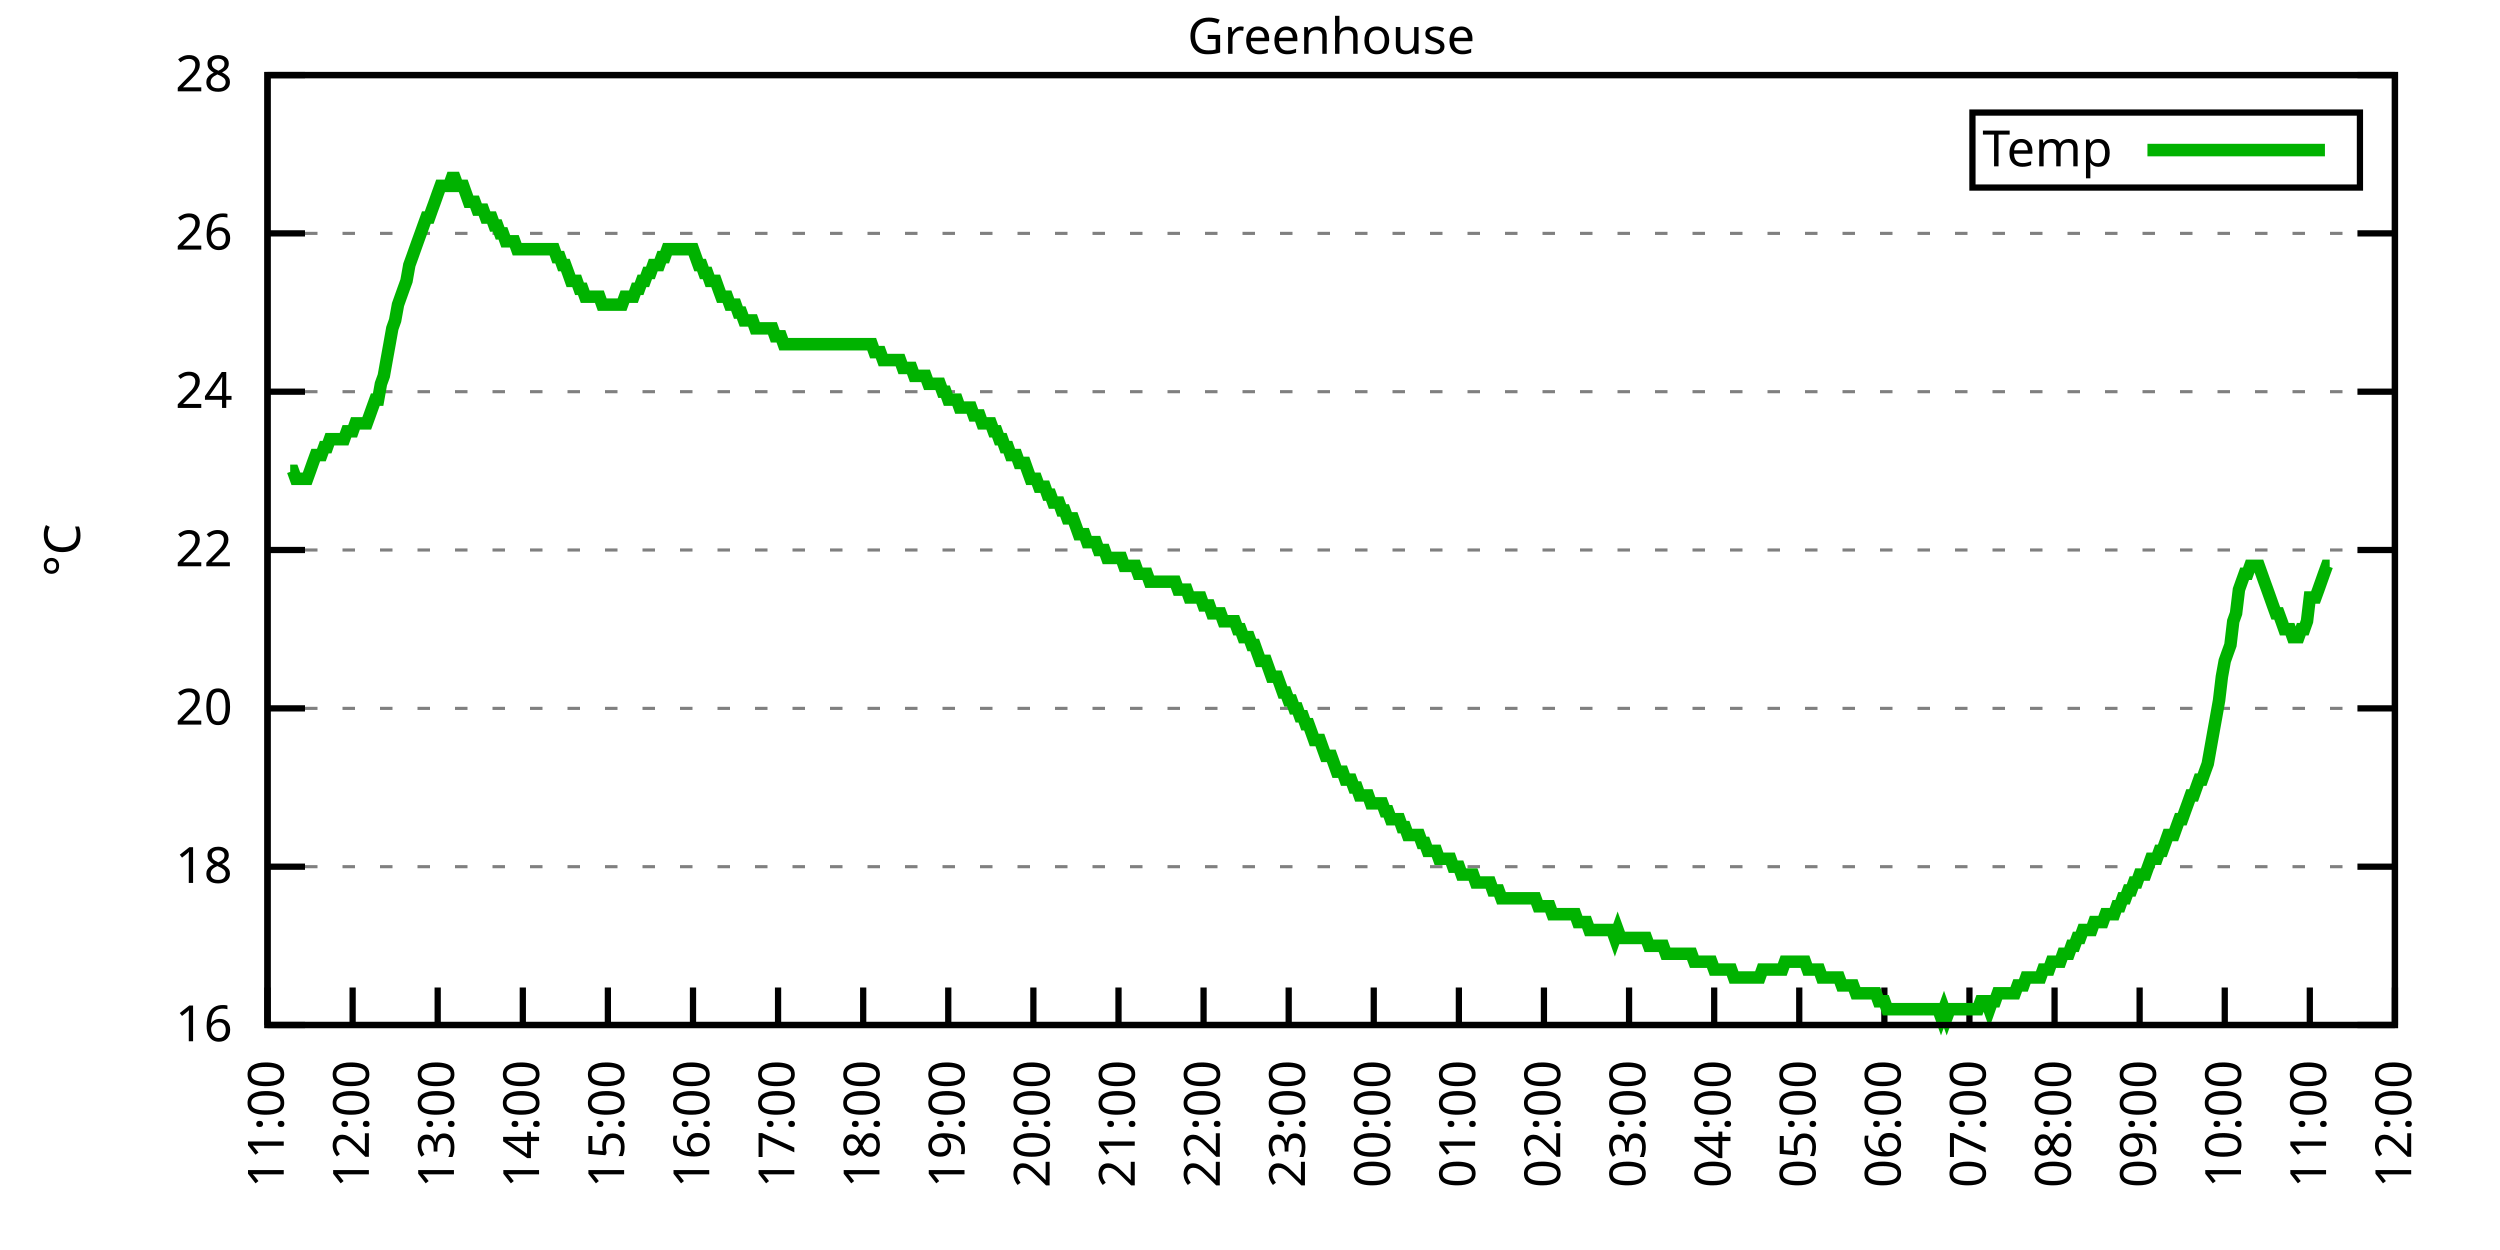
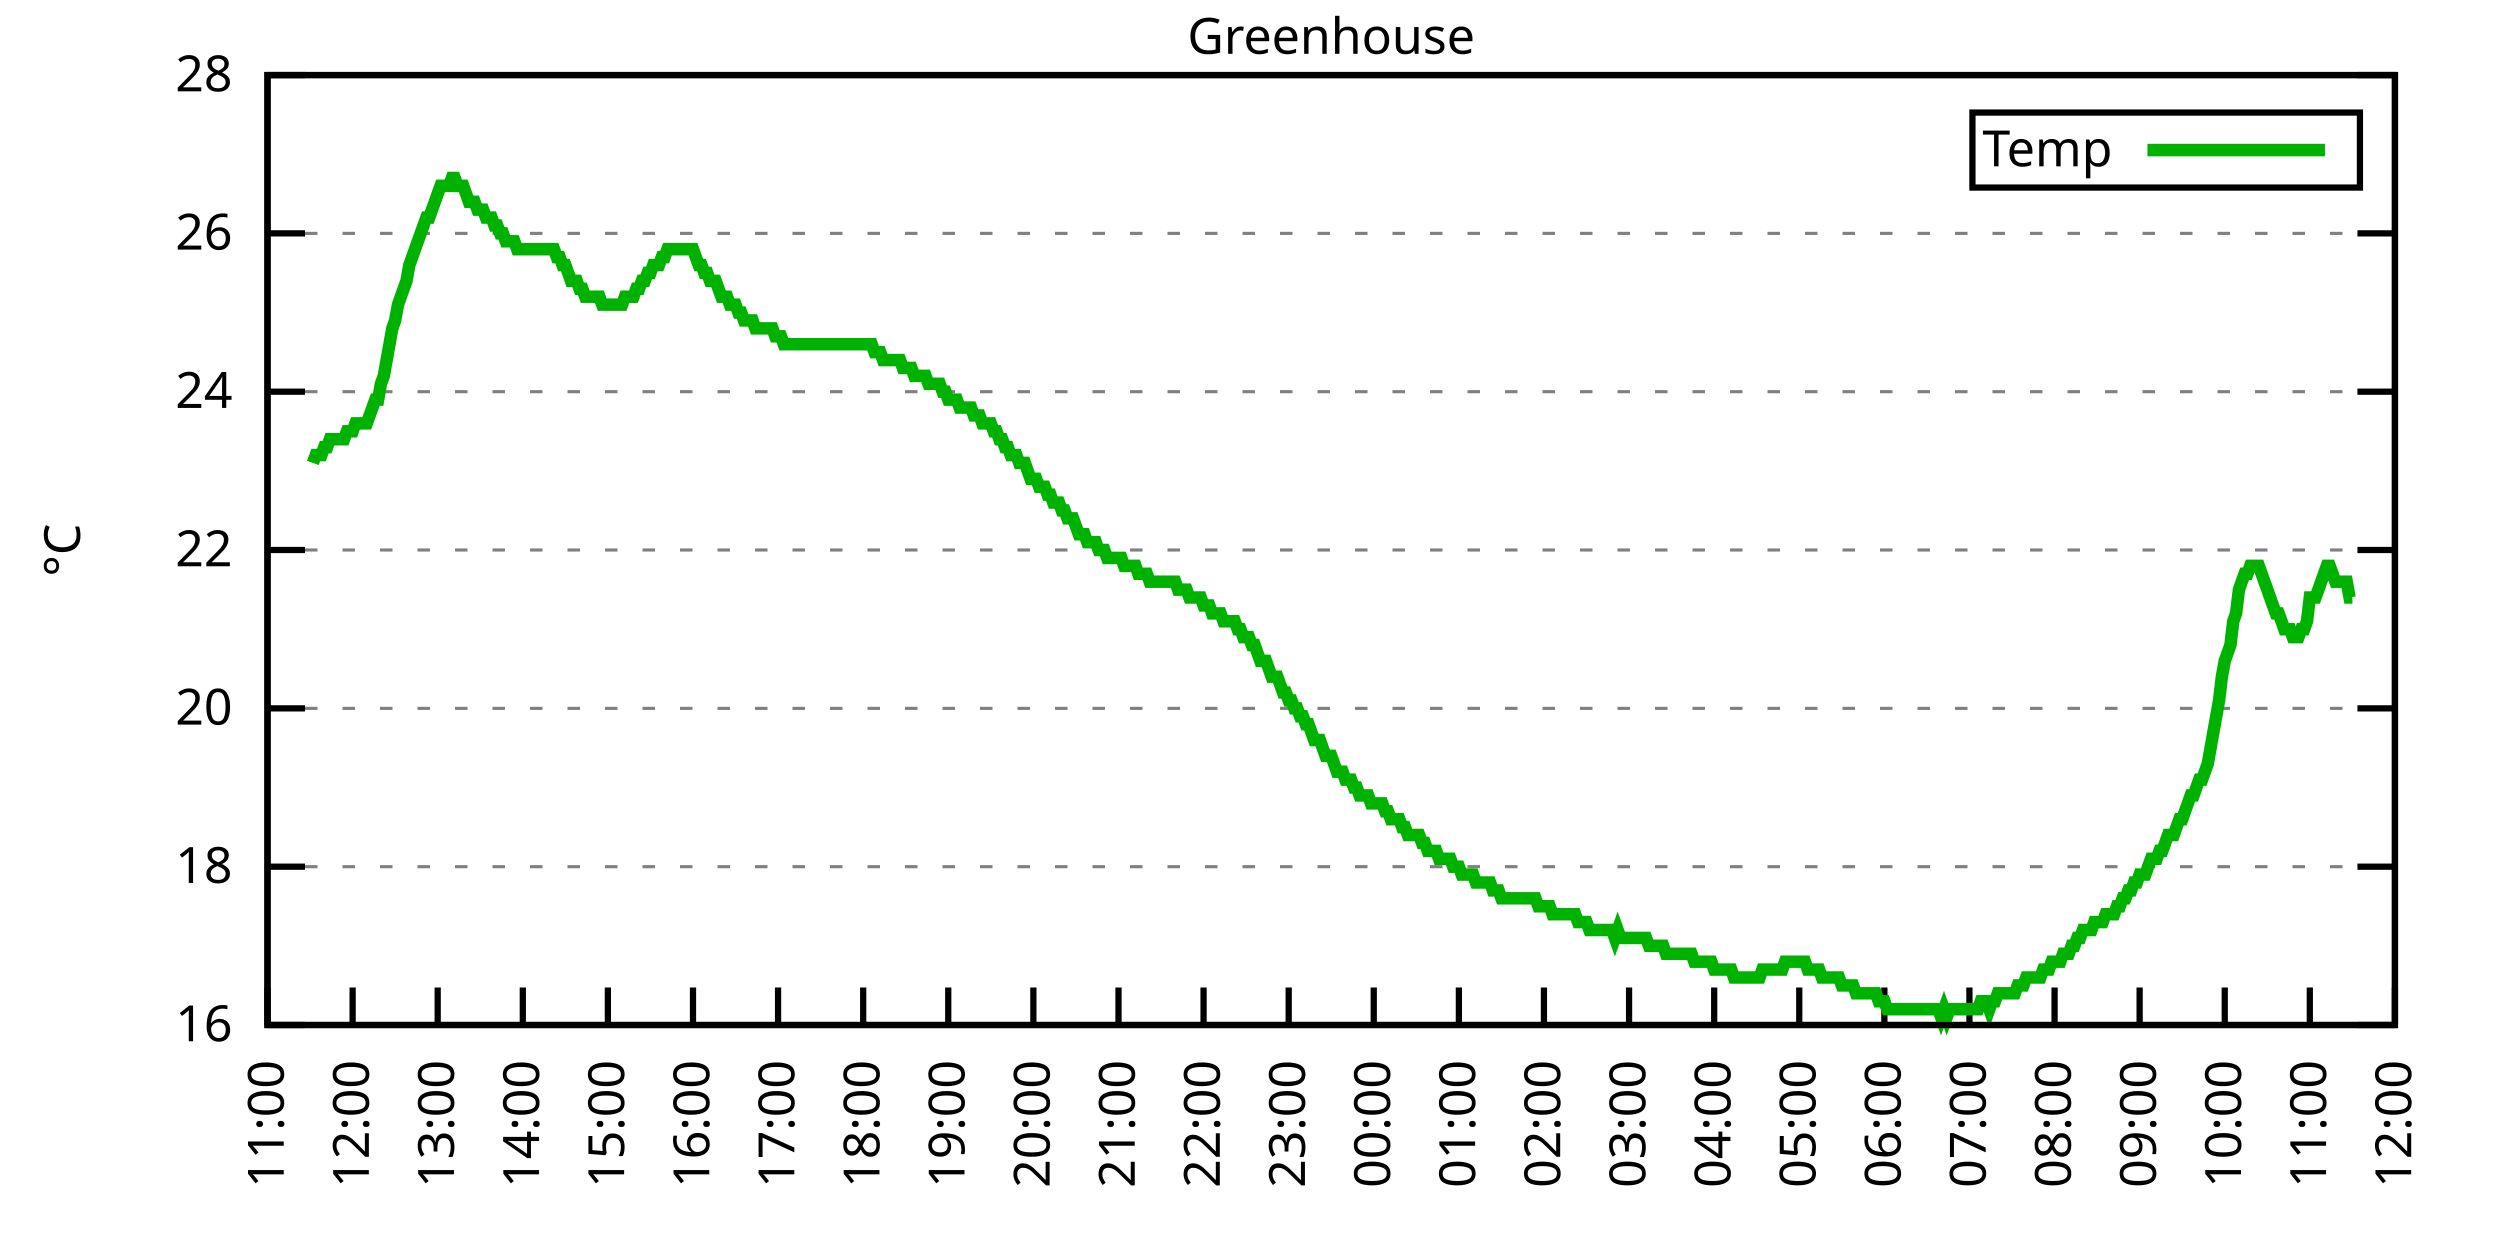
<svg xmlns="http://www.w3.org/2000/svg" xmlns:xlink="http://www.w3.org/1999/xlink" width="400" height="200" viewBox="0 0 400 200">
  <g id="gnuplot_canvas">
    <rect x="0" y="0" width="400" height="200" fill="none" />
    <defs>
      <circle id="gpDot" r="0.5" stroke-width="0.5" stroke="currentColor" />
      <path id="gpPt0" stroke-width="0.333" stroke="currentColor" d="M-1,0 h2 M0,-1 v2" />
      <path id="gpPt1" stroke-width="0.333" stroke="currentColor" d="M-1,-1 L1,1 M1,-1 L-1,1" />
      <path id="gpPt2" stroke-width="0.333" stroke="currentColor" d="M-1,0 L1,0 M0,-1 L0,1 M-1,-1 L1,1 M-1,1 L1,-1" />
      <rect id="gpPt3" stroke-width="0.333" stroke="currentColor" x="-1" y="-1" width="2" height="2" />
      <rect id="gpPt4" stroke-width="0.333" stroke="currentColor" fill="currentColor" x="-1" y="-1" width="2" height="2" />
      <circle id="gpPt5" stroke-width="0.333" stroke="currentColor" cx="0" cy="0" r="1" />
      <use xlink:href="#gpPt5" id="gpPt6" fill="currentColor" stroke="none" />
      <path id="gpPt7" stroke-width="0.333" stroke="currentColor" d="M0,-1.33 L-1.33,0.67 L1.33,0.67 z" />
      <use xlink:href="#gpPt7" id="gpPt8" fill="currentColor" stroke="none" />
      <use xlink:href="#gpPt7" id="gpPt9" stroke="currentColor" transform="rotate(180)" />
      <use xlink:href="#gpPt9" id="gpPt10" fill="currentColor" stroke="none" />
      <use xlink:href="#gpPt3" id="gpPt11" stroke="currentColor" transform="rotate(45)" />
      <use xlink:href="#gpPt11" id="gpPt12" fill="currentColor" stroke="none" />
      <path id="gpPt13" stroke-width="0.333" stroke="currentColor" d="M0,1.330 L1.265,0.411 L0.782,-1.067 L-0.782,-1.076 L-1.265,0.411 z" />
      <use xlink:href="#gpPt13" id="gpPt14" fill="currentColor" stroke="none" />
      <filter id="textbox" filterUnits="objectBoundingBox" x="0" y="0" height="1" width="1">
        <feFlood flood-color="white" flood-opacity="1" result="bgnd" />
        <feComposite in="SourceGraphic" in2="bgnd" operator="atop" />
      </filter>
      <filter id="greybox" filterUnits="objectBoundingBox" x="0" y="0" height="1" width="1">
        <feFlood flood-color="lightgrey" flood-opacity="1" result="grey" />
        <feComposite in="SourceGraphic" in2="grey" operator="atop" />
      </filter>
    </defs>
    <g fill="none" color="white" stroke="currentColor" stroke-width="1.00" stroke-linecap="butt" stroke-linejoin="miter">
</g>
    <g fill="none" color="black" stroke="currentColor" stroke-width="1.00" stroke-linecap="butt" stroke-linejoin="miter">
      <g stroke="none" shape-rendering="crispEdges">
        <polygon fill="rgb(255, 255, 255)" points="42.80,164.00 383.18,164.00 383.18,12.02 42.80,12.02 " />
      </g>
    </g>
    <g fill="none" color="black" stroke="currentColor" stroke-width="1.00" stroke-linecap="butt" stroke-linejoin="miter">
</g>
    <g fill="none" color="black" stroke="black" stroke-width="0.50" stroke-linecap="butt" stroke-linejoin="miter">
</g>
    <g fill="none" color="gray" stroke="currentColor" stroke-width="0.50" stroke-linecap="butt" stroke-linejoin="miter">
      <path stroke="gray" stroke-dasharray="2,4" class="gridline" d="M42.80,164.00 L383.19,164.00  " />
    </g>
    <g fill="none" color="gray" stroke="gray" stroke-width="1.00" stroke-linecap="butt" stroke-linejoin="miter">
</g>
    <g fill="none" color="black" stroke="currentColor" stroke-width="1.00" stroke-linecap="butt" stroke-linejoin="miter">
      <path stroke="black" d="M42.80,164.00 L48.80,164.00 M383.19,164.00 L377.19,164.00  " />
      <g transform="translate(37.20,166.60)" stroke="none" fill="black" font-family="Sans" font-size="8.00" text-anchor="end">
        <text>
          <tspan font-family="Sans"> 16</tspan>
        </text>
      </g>
    </g>
    <g fill="none" color="black" stroke="currentColor" stroke-width="1.00" stroke-linecap="butt" stroke-linejoin="miter">
</g>
    <g fill="none" color="black" stroke="black" stroke-width="0.50" stroke-linecap="butt" stroke-linejoin="miter">
</g>
    <g fill="none" color="gray" stroke="currentColor" stroke-width="0.50" stroke-linecap="butt" stroke-linejoin="miter">
      <path stroke="gray" stroke-dasharray="2,4" class="gridline" d="M42.80,138.67 L383.19,138.67  " />
    </g>
    <g fill="none" color="gray" stroke="gray" stroke-width="1.00" stroke-linecap="butt" stroke-linejoin="miter">
</g>
    <g fill="none" color="black" stroke="currentColor" stroke-width="1.00" stroke-linecap="butt" stroke-linejoin="miter">
      <path stroke="black" d="M42.80,138.67 L48.80,138.67 M383.19,138.67 L377.19,138.67  " />
      <g transform="translate(37.20,141.27)" stroke="none" fill="black" font-family="Sans" font-size="8.00" text-anchor="end">
        <text>
          <tspan font-family="Sans"> 18</tspan>
        </text>
      </g>
    </g>
    <g fill="none" color="black" stroke="currentColor" stroke-width="1.00" stroke-linecap="butt" stroke-linejoin="miter">
</g>
    <g fill="none" color="black" stroke="black" stroke-width="0.50" stroke-linecap="butt" stroke-linejoin="miter">
</g>
    <g fill="none" color="gray" stroke="currentColor" stroke-width="0.50" stroke-linecap="butt" stroke-linejoin="miter">
      <path stroke="gray" stroke-dasharray="2,4" class="gridline" d="M42.80,113.34 L383.19,113.34  " />
    </g>
    <g fill="none" color="gray" stroke="gray" stroke-width="1.00" stroke-linecap="butt" stroke-linejoin="miter">
</g>
    <g fill="none" color="black" stroke="currentColor" stroke-width="1.00" stroke-linecap="butt" stroke-linejoin="miter">
      <path stroke="black" d="M42.80,113.34 L48.80,113.34 M383.19,113.34 L377.19,113.34  " />
      <g transform="translate(37.20,115.94)" stroke="none" fill="black" font-family="Sans" font-size="8.00" text-anchor="end">
        <text>
          <tspan font-family="Sans"> 20</tspan>
        </text>
      </g>
    </g>
    <g fill="none" color="black" stroke="currentColor" stroke-width="1.00" stroke-linecap="butt" stroke-linejoin="miter">
</g>
    <g fill="none" color="black" stroke="black" stroke-width="0.50" stroke-linecap="butt" stroke-linejoin="miter">
</g>
    <g fill="none" color="gray" stroke="currentColor" stroke-width="0.50" stroke-linecap="butt" stroke-linejoin="miter">
      <path stroke="gray" stroke-dasharray="2,4" class="gridline" d="M42.80,88.00 L383.19,88.00  " />
    </g>
    <g fill="none" color="gray" stroke="gray" stroke-width="1.00" stroke-linecap="butt" stroke-linejoin="miter">
</g>
    <g fill="none" color="black" stroke="currentColor" stroke-width="1.00" stroke-linecap="butt" stroke-linejoin="miter">
      <path stroke="black" d="M42.80,88.00 L48.80,88.00 M383.19,88.00 L377.19,88.00  " />
      <g transform="translate(37.20,90.60)" stroke="none" fill="black" font-family="Sans" font-size="8.00" text-anchor="end">
        <text>
          <tspan font-family="Sans"> 22</tspan>
        </text>
      </g>
    </g>
    <g fill="none" color="black" stroke="currentColor" stroke-width="1.00" stroke-linecap="butt" stroke-linejoin="miter">
</g>
    <g fill="none" color="black" stroke="black" stroke-width="0.50" stroke-linecap="butt" stroke-linejoin="miter">
</g>
    <g fill="none" color="gray" stroke="currentColor" stroke-width="0.50" stroke-linecap="butt" stroke-linejoin="miter">
      <path stroke="gray" stroke-dasharray="2,4" class="gridline" d="M42.80,62.67 L383.19,62.67  " />
    </g>
    <g fill="none" color="gray" stroke="gray" stroke-width="1.00" stroke-linecap="butt" stroke-linejoin="miter">
</g>
    <g fill="none" color="black" stroke="currentColor" stroke-width="1.00" stroke-linecap="butt" stroke-linejoin="miter">
      <path stroke="black" d="M42.80,62.67 L48.80,62.67 M383.19,62.67 L377.19,62.67  " />
      <g transform="translate(37.20,65.27)" stroke="none" fill="black" font-family="Sans" font-size="8.00" text-anchor="end">
        <text>
          <tspan font-family="Sans"> 24</tspan>
        </text>
      </g>
    </g>
    <g fill="none" color="black" stroke="currentColor" stroke-width="1.00" stroke-linecap="butt" stroke-linejoin="miter">
</g>
    <g fill="none" color="black" stroke="black" stroke-width="0.50" stroke-linecap="butt" stroke-linejoin="miter">
</g>
    <g fill="none" color="gray" stroke="currentColor" stroke-width="0.50" stroke-linecap="butt" stroke-linejoin="miter">
      <path stroke="gray" stroke-dasharray="2,4" class="gridline" d="M42.80,37.34 L383.19,37.34  " />
    </g>
    <g fill="none" color="gray" stroke="gray" stroke-width="1.00" stroke-linecap="butt" stroke-linejoin="miter">
</g>
    <g fill="none" color="black" stroke="currentColor" stroke-width="1.00" stroke-linecap="butt" stroke-linejoin="miter">
      <path stroke="black" d="M42.80,37.34 L48.80,37.34 M383.19,37.34 L377.19,37.34  " />
      <g transform="translate(37.20,39.94)" stroke="none" fill="black" font-family="Sans" font-size="8.00" text-anchor="end">
        <text>
          <tspan font-family="Sans"> 26</tspan>
        </text>
      </g>
    </g>
    <g fill="none" color="black" stroke="currentColor" stroke-width="1.00" stroke-linecap="butt" stroke-linejoin="miter">
</g>
    <g fill="none" color="black" stroke="black" stroke-width="0.50" stroke-linecap="butt" stroke-linejoin="miter">
</g>
    <g fill="none" color="gray" stroke="currentColor" stroke-width="0.50" stroke-linecap="butt" stroke-linejoin="miter">
      <path stroke="gray" stroke-dasharray="2,4" class="gridline" d="M42.80,12.01 L383.19,12.01  " />
    </g>
    <g fill="none" color="gray" stroke="gray" stroke-width="1.00" stroke-linecap="butt" stroke-linejoin="miter">
</g>
    <g fill="none" color="black" stroke="currentColor" stroke-width="1.00" stroke-linecap="butt" stroke-linejoin="miter">
      <path stroke="black" d="M42.80,12.01 L48.80,12.01 M383.19,12.01 L377.19,12.01  " />
      <g transform="translate(37.20,14.61)" stroke="none" fill="black" font-family="Sans" font-size="8.00" text-anchor="end">
        <text>
          <tspan font-family="Sans"> 28</tspan>
        </text>
      </g>
    </g>
    <g fill="none" color="black" stroke="currentColor" stroke-width="1.00" stroke-linecap="butt" stroke-linejoin="miter">
      <path stroke="black" d="M42.80,164.00 L42.80,158.00  " />
      <g transform="translate(45.40,169.60) rotate(270.00)" stroke="none" fill="black" font-family="Sans" font-size="8.00" text-anchor="end">
        <text>
          <tspan font-family="Sans">11:00</tspan>
        </text>
      </g>
    </g>
    <g fill="none" color="black" stroke="currentColor" stroke-width="1.00" stroke-linecap="butt" stroke-linejoin="miter">
      <path stroke="black" d="M56.42,164.00 L56.42,158.00  " />
      <g transform="translate(59.02,169.60) rotate(270.00)" stroke="none" fill="black" font-family="Sans" font-size="8.00" text-anchor="end">
        <text>
          <tspan font-family="Sans">12:00</tspan>
        </text>
      </g>
    </g>
    <g fill="none" color="black" stroke="currentColor" stroke-width="1.00" stroke-linecap="butt" stroke-linejoin="miter">
      <path stroke="black" d="M70.03,164.00 L70.03,158.00  " />
      <g transform="translate(72.63,169.60) rotate(270.00)" stroke="none" fill="black" font-family="Sans" font-size="8.00" text-anchor="end">
        <text>
          <tspan font-family="Sans">13:00</tspan>
        </text>
      </g>
    </g>
    <g fill="none" color="black" stroke="currentColor" stroke-width="1.00" stroke-linecap="butt" stroke-linejoin="miter">
      <path stroke="black" d="M83.65,164.00 L83.65,158.00  " />
      <g transform="translate(86.25,169.60) rotate(270.00)" stroke="none" fill="black" font-family="Sans" font-size="8.00" text-anchor="end">
        <text>
          <tspan font-family="Sans">14:00</tspan>
        </text>
      </g>
    </g>
    <g fill="none" color="black" stroke="currentColor" stroke-width="1.00" stroke-linecap="butt" stroke-linejoin="miter">
      <path stroke="black" d="M97.26,164.00 L97.26,158.00  " />
      <g transform="translate(99.86,169.60) rotate(270.00)" stroke="none" fill="black" font-family="Sans" font-size="8.00" text-anchor="end">
        <text>
          <tspan font-family="Sans">15:00</tspan>
        </text>
      </g>
    </g>
    <g fill="none" color="black" stroke="currentColor" stroke-width="1.00" stroke-linecap="butt" stroke-linejoin="miter">
      <path stroke="black" d="M110.88,164.00 L110.88,158.00  " />
      <g transform="translate(113.48,169.60) rotate(270.00)" stroke="none" fill="black" font-family="Sans" font-size="8.00" text-anchor="end">
        <text>
          <tspan font-family="Sans">16:00</tspan>
        </text>
      </g>
    </g>
    <g fill="none" color="black" stroke="currentColor" stroke-width="1.00" stroke-linecap="butt" stroke-linejoin="miter">
      <path stroke="black" d="M124.49,164.00 L124.49,158.00  " />
      <g transform="translate(127.09,169.60) rotate(270.00)" stroke="none" fill="black" font-family="Sans" font-size="8.00" text-anchor="end">
        <text>
          <tspan font-family="Sans">17:00</tspan>
        </text>
      </g>
    </g>
    <g fill="none" color="black" stroke="currentColor" stroke-width="1.00" stroke-linecap="butt" stroke-linejoin="miter">
      <path stroke="black" d="M138.11,164.00 L138.11,158.00  " />
      <g transform="translate(140.71,169.60) rotate(270.00)" stroke="none" fill="black" font-family="Sans" font-size="8.00" text-anchor="end">
        <text>
          <tspan font-family="Sans">18:00</tspan>
        </text>
      </g>
    </g>
    <g fill="none" color="black" stroke="currentColor" stroke-width="1.00" stroke-linecap="butt" stroke-linejoin="miter">
      <path stroke="black" d="M151.72,164.00 L151.72,158.00  " />
      <g transform="translate(154.32,169.60) rotate(270.00)" stroke="none" fill="black" font-family="Sans" font-size="8.00" text-anchor="end">
        <text>
          <tspan font-family="Sans">19:00</tspan>
        </text>
      </g>
    </g>
    <g fill="none" color="black" stroke="currentColor" stroke-width="1.00" stroke-linecap="butt" stroke-linejoin="miter">
      <path stroke="black" d="M165.34,164.00 L165.34,158.00  " />
      <g transform="translate(167.94,169.60) rotate(270.00)" stroke="none" fill="black" font-family="Sans" font-size="8.00" text-anchor="end">
        <text>
          <tspan font-family="Sans">20:00</tspan>
        </text>
      </g>
    </g>
    <g fill="none" color="black" stroke="currentColor" stroke-width="1.00" stroke-linecap="butt" stroke-linejoin="miter">
      <path stroke="black" d="M178.96,164.00 L178.96,158.00  " />
      <g transform="translate(181.56,169.60) rotate(270.00)" stroke="none" fill="black" font-family="Sans" font-size="8.00" text-anchor="end">
        <text>
          <tspan font-family="Sans">21:00</tspan>
        </text>
      </g>
    </g>
    <g fill="none" color="black" stroke="currentColor" stroke-width="1.00" stroke-linecap="butt" stroke-linejoin="miter">
      <path stroke="black" d="M192.57,164.00 L192.57,158.00  " />
      <g transform="translate(195.17,169.60) rotate(270.00)" stroke="none" fill="black" font-family="Sans" font-size="8.00" text-anchor="end">
        <text>
          <tspan font-family="Sans">22:00</tspan>
        </text>
      </g>
    </g>
    <g fill="none" color="black" stroke="currentColor" stroke-width="1.00" stroke-linecap="butt" stroke-linejoin="miter">
      <path stroke="black" d="M206.19,164.00 L206.19,158.00  " />
      <g transform="translate(208.79,169.60) rotate(270.00)" stroke="none" fill="black" font-family="Sans" font-size="8.00" text-anchor="end">
        <text>
          <tspan font-family="Sans">23:00</tspan>
        </text>
      </g>
    </g>
    <g fill="none" color="black" stroke="currentColor" stroke-width="1.00" stroke-linecap="butt" stroke-linejoin="miter">
      <path stroke="black" d="M219.80,164.00 L219.80,158.00  " />
      <g transform="translate(222.40,169.60) rotate(270.00)" stroke="none" fill="black" font-family="Sans" font-size="8.00" text-anchor="end">
        <text>
          <tspan font-family="Sans">00:00</tspan>
        </text>
      </g>
    </g>
    <g fill="none" color="black" stroke="currentColor" stroke-width="1.00" stroke-linecap="butt" stroke-linejoin="miter">
      <path stroke="black" d="M233.42,164.00 L233.42,158.00  " />
      <g transform="translate(236.02,169.60) rotate(270.00)" stroke="none" fill="black" font-family="Sans" font-size="8.00" text-anchor="end">
        <text>
          <tspan font-family="Sans">01:00</tspan>
        </text>
      </g>
    </g>
    <g fill="none" color="black" stroke="currentColor" stroke-width="1.00" stroke-linecap="butt" stroke-linejoin="miter">
      <path stroke="black" d="M247.03,164.00 L247.03,158.00  " />
      <g transform="translate(249.63,169.60) rotate(270.00)" stroke="none" fill="black" font-family="Sans" font-size="8.00" text-anchor="end">
        <text>
          <tspan font-family="Sans">02:00</tspan>
        </text>
      </g>
    </g>
    <g fill="none" color="black" stroke="currentColor" stroke-width="1.00" stroke-linecap="butt" stroke-linejoin="miter">
      <path stroke="black" d="M260.65,164.00 L260.65,158.00  " />
      <g transform="translate(263.25,169.60) rotate(270.00)" stroke="none" fill="black" font-family="Sans" font-size="8.00" text-anchor="end">
        <text>
          <tspan font-family="Sans">03:00</tspan>
        </text>
      </g>
    </g>
    <g fill="none" color="black" stroke="currentColor" stroke-width="1.00" stroke-linecap="butt" stroke-linejoin="miter">
      <path stroke="black" d="M274.27,164.00 L274.27,158.00  " />
      <g transform="translate(276.87,169.60) rotate(270.00)" stroke="none" fill="black" font-family="Sans" font-size="8.00" text-anchor="end">
        <text>
          <tspan font-family="Sans">04:00</tspan>
        </text>
      </g>
    </g>
    <g fill="none" color="black" stroke="currentColor" stroke-width="1.00" stroke-linecap="butt" stroke-linejoin="miter">
      <path stroke="black" d="M287.88,164.00 L287.88,158.00  " />
      <g transform="translate(290.48,169.60) rotate(270.00)" stroke="none" fill="black" font-family="Sans" font-size="8.00" text-anchor="end">
        <text>
          <tspan font-family="Sans">05:00</tspan>
        </text>
      </g>
    </g>
    <g fill="none" color="black" stroke="currentColor" stroke-width="1.00" stroke-linecap="butt" stroke-linejoin="miter">
      <path stroke="black" d="M301.50,164.00 L301.50,158.00  " />
      <g transform="translate(304.10,169.60) rotate(270.00)" stroke="none" fill="black" font-family="Sans" font-size="8.00" text-anchor="end">
        <text>
          <tspan font-family="Sans">06:00</tspan>
        </text>
      </g>
    </g>
    <g fill="none" color="black" stroke="currentColor" stroke-width="1.00" stroke-linecap="butt" stroke-linejoin="miter">
      <path stroke="black" d="M315.11,164.00 L315.11,158.00  " />
      <g transform="translate(317.71,169.60) rotate(270.00)" stroke="none" fill="black" font-family="Sans" font-size="8.00" text-anchor="end">
        <text>
          <tspan font-family="Sans">07:00</tspan>
        </text>
      </g>
    </g>
    <g fill="none" color="black" stroke="currentColor" stroke-width="1.00" stroke-linecap="butt" stroke-linejoin="miter">
      <path stroke="black" d="M328.73,164.00 L328.73,158.00  " />
      <g transform="translate(331.33,169.60) rotate(270.00)" stroke="none" fill="black" font-family="Sans" font-size="8.00" text-anchor="end">
        <text>
          <tspan font-family="Sans">08:00</tspan>
        </text>
      </g>
    </g>
    <g fill="none" color="black" stroke="currentColor" stroke-width="1.00" stroke-linecap="butt" stroke-linejoin="miter">
      <path stroke="black" d="M342.34,164.00 L342.34,158.00  " />
      <g transform="translate(344.94,169.60) rotate(270.00)" stroke="none" fill="black" font-family="Sans" font-size="8.00" text-anchor="end">
        <text>
          <tspan font-family="Sans">09:00</tspan>
        </text>
      </g>
    </g>
    <g fill="none" color="black" stroke="currentColor" stroke-width="1.00" stroke-linecap="butt" stroke-linejoin="miter">
      <path stroke="black" d="M355.96,164.00 L355.96,158.00  " />
      <g transform="translate(358.56,169.60) rotate(270.00)" stroke="none" fill="black" font-family="Sans" font-size="8.00" text-anchor="end">
        <text>
          <tspan font-family="Sans">10:00</tspan>
        </text>
      </g>
    </g>
    <g fill="none" color="black" stroke="currentColor" stroke-width="1.00" stroke-linecap="butt" stroke-linejoin="miter">
      <path stroke="black" d="M369.57,164.00 L369.57,158.00  " />
      <g transform="translate(372.17,169.60) rotate(270.00)" stroke="none" fill="black" font-family="Sans" font-size="8.00" text-anchor="end">
        <text>
          <tspan font-family="Sans">11:00</tspan>
        </text>
      </g>
    </g>
    <g fill="none" color="black" stroke="currentColor" stroke-width="1.00" stroke-linecap="butt" stroke-linejoin="miter">
      <path stroke="black" d="M383.19,164.00 L383.19,158.00  " />
      <g transform="translate(385.79,169.60) rotate(270.00)" stroke="none" fill="black" font-family="Sans" font-size="8.00" text-anchor="end">
        <text>
          <tspan font-family="Sans">12:00</tspan>
        </text>
      </g>
    </g>
    <g fill="none" color="black" stroke="currentColor" stroke-width="1.00" stroke-linecap="butt" stroke-linejoin="miter">
</g>
    <g fill="none" color="black" stroke="currentColor" stroke-width="1.00" stroke-linecap="butt" stroke-linejoin="miter">
      <path stroke="black" d="M42.80,12.01 L42.80,164.00 L383.19,164.00 L383.19,12.01 L42.80,12.01 Z  " />
    </g>
    <g fill="none" color="black" stroke="currentColor" stroke-width="1.00" stroke-linecap="butt" stroke-linejoin="miter">
</g>
    <g fill="none" color="black" stroke="currentColor" stroke-width="1.00" stroke-linecap="butt" stroke-linejoin="miter">
      <path stroke="black" d="M315.59,30.01 L315.59,18.01 L377.59,18.01 L377.59,30.01 L315.59,30.01 Z  " />
    </g>
    <g id="Greenhouse_plot_1">
      <g fill="none" color="white" stroke="black" stroke-width="2.00" stroke-linecap="butt" stroke-linejoin="miter">
</g>
      <g fill="none" color="black" stroke="currentColor" stroke-width="2.00" stroke-linecap="butt" stroke-linejoin="miter">
        <g transform="translate(337.99,26.61)" stroke="none" fill="black" font-family="Sans" font-size="8.00" text-anchor="end">
          <text>
            <tspan font-family="Sans">Temp</tspan>
          </text>
        </g>
      </g>
      <g fill="none" color="black" stroke="currentColor" stroke-width="2.00" stroke-linecap="butt" stroke-linejoin="miter">
-         <path stroke="rgb(  0, 178,   0)" d="M343.59,24.01 L371.99,24.01 M46.43,75.34 L46.88,75.34 L47.34,76.61 L47.79,76.61 L48.25,76.61 L48.70,76.61   L49.15,76.61 L49.61,75.34 L50.06,74.07 L50.52,72.81 L50.97,72.81 L51.42,72.81 L51.88,71.54 L52.33,71.54   L52.78,70.27 L53.24,70.27 L53.69,70.27 L54.15,70.27 L54.60,70.27 L55.05,70.27 L55.51,69.01 L55.96,69.01   L56.42,69.01 L56.87,67.74 L57.32,67.74 L57.78,67.74 L58.23,67.74 L58.68,67.74 L59.14,66.47 L59.59,65.21   L60.05,63.94 L60.50,63.94 L60.95,61.41 L61.41,60.14 L61.86,57.61 L62.32,55.07 L62.77,52.54 L63.22,51.27   L63.68,48.74 L64.13,47.47 L64.58,46.21 L65.04,44.94 L65.49,42.41 L65.95,41.14 L66.40,39.87 L66.85,38.61   L67.31,37.34 L67.76,36.08 L68.22,34.81 L68.67,34.81 L69.12,33.54 L69.58,32.28 L70.03,31.01 L70.49,29.74   L70.94,29.74 L71.39,29.74 L71.85,29.74 L72.30,28.48 L72.75,28.48 L73.21,29.74 L73.66,29.74 L74.12,29.74   L74.57,31.01 L75.02,32.28 L75.48,32.28 L75.93,32.28 L76.39,33.54 L76.84,33.54 L77.29,33.54 L77.75,34.81   L78.20,34.81 L78.65,34.81 L79.11,36.08 L79.56,36.08 L80.02,37.34 L80.47,37.34 L80.92,38.61 L81.38,38.61   L81.83,38.61 L82.29,38.61 L82.74,39.87 L83.19,39.87 L83.65,39.87 L84.10,39.87 L84.55,39.87 L85.01,39.87   L85.46,39.87 L85.92,39.87 L86.37,39.87 L86.82,39.87 L87.28,39.87 L87.73,39.87 L88.19,39.87 L88.64,39.87   L89.09,41.14 L89.55,41.14 L90.00,42.41 L90.45,42.41 L90.91,43.67 L91.36,44.94 L91.82,44.94 L92.27,44.94   L92.72,46.21 L93.18,46.21 L93.63,47.47 L94.09,47.47 L94.54,47.47 L94.99,47.47 L95.45,47.47 L95.90,47.47   L96.35,48.74 L96.81,48.74 L97.26,48.74 L97.72,48.74 L98.17,48.74 L98.62,48.74 L99.08,48.74 L99.53,48.74   L99.99,47.47 L100.44,47.47 L100.89,47.47 L101.35,47.47 L101.80,46.21 L102.25,46.21 L102.71,44.94 L103.16,44.94   L103.62,43.67 L104.07,43.67 L104.52,42.41 L104.98,42.41 L105.43,42.41 L105.89,41.14 L106.34,41.14 L106.79,39.87   L107.25,39.87 L107.70,39.87 L108.15,39.87 L108.61,39.87 L109.06,39.87 L109.52,39.87 L109.97,39.87 L110.42,39.87   L110.88,39.87 L111.33,41.14 L111.79,42.41 L112.24,42.41 L112.69,43.67 L113.15,43.67 L113.60,44.94 L114.05,44.94   L114.51,44.94 L114.96,46.21 L115.42,47.47 L115.87,47.47 L116.32,47.47 L116.78,48.74 L117.23,48.74 L117.69,48.74   L118.14,50.01 L118.59,50.01 L119.05,51.27 L119.50,51.27 L119.96,51.27 L120.41,51.27 L120.86,52.54 L121.32,52.54   L121.77,52.54 L122.22,52.54 L122.68,52.54 L123.13,52.54 L123.59,52.54 L124.04,53.81 L124.49,53.81 L124.95,53.81   L125.40,55.07 L125.86,55.07 L126.31,55.07 L126.76,55.07 L127.22,55.07 L127.67,55.07 L128.12,55.07 L128.58,55.07   L129.03,55.07 L129.49,55.07 L129.94,55.07 L130.39,55.07 L130.85,55.07 L131.30,55.07 L131.76,55.07 L132.21,55.07   L132.66,55.07 L133.12,55.07 L133.57,55.07 L134.02,55.07 L134.48,55.07 L134.93,55.07 L135.39,55.07 L135.84,55.07   L136.29,55.07 L136.75,55.07 L137.20,55.07 L137.66,55.07 L138.11,55.07 L138.56,55.07 L139.02,55.07 L139.47,55.07   L139.92,56.34 L140.38,56.34 L140.83,56.34 L141.29,57.61 L141.74,57.61 L142.19,57.61 L142.65,57.61 L143.10,57.61   L143.56,57.61 L144.01,57.61 L144.46,58.87 L144.92,58.87 L145.37,58.87 L145.82,58.87 L146.28,60.14 L146.73,60.14   L147.19,60.14 L147.64,60.14 L148.09,60.14 L148.55,61.41 L149.00,61.41 L149.46,61.41 L149.91,61.41 L150.36,61.41   L150.82,62.67 L151.27,62.67 L151.72,63.94 L152.18,63.94 L152.63,63.94 L153.09,63.94 L153.54,65.21 L153.99,65.21   L154.45,65.21 L154.90,65.21 L155.36,65.21 L155.81,66.47 L156.26,66.47 L156.72,66.47 L157.17,67.74 L157.62,67.74   L158.08,67.74 L158.53,67.74 L158.99,69.01 L159.44,69.01 L159.89,70.27 L160.35,70.27 L160.80,71.54 L161.26,71.54   L161.71,72.81 L162.16,72.81 L162.62,72.81 L163.07,74.07 L163.52,74.07 L163.98,74.07 L164.43,75.34 L164.89,76.61   L165.34,76.61 L165.79,76.61 L166.25,77.87 L166.70,77.87 L167.16,77.87 L167.61,79.14 L168.06,79.14 L168.52,80.41   L168.97,80.41 L169.43,80.41 L169.88,81.67 L170.33,81.67 L170.79,82.94 L171.24,82.94 L171.69,82.94 L172.15,84.21   L172.60,85.47 L173.06,85.47 L173.51,85.47 L173.96,86.74 L174.42,86.74 L174.87,86.74 L175.33,86.74 L175.78,88.00   L176.23,88.00 L176.69,88.00 L177.14,89.27 L177.59,89.27 L178.05,89.27 L178.50,89.27 L178.96,89.27 L179.41,89.27   L179.86,90.54 L180.32,90.54 L180.77,90.54 L181.23,90.54 L181.68,90.54 L182.13,91.80 L182.59,91.80 L183.04,91.80   L183.49,91.80 L183.95,93.07 L184.40,93.07 L184.86,93.07 L185.31,93.07 L185.76,93.07 L186.22,93.07 L186.67,93.07   L187.13,93.07 L187.58,93.07 L188.03,93.07 L188.49,94.34 L188.94,94.34 L189.39,94.34 L189.85,94.34 L190.30,95.60   L190.76,95.60 L191.21,95.60 L191.66,95.60 L192.12,95.60 L192.57,96.87 L193.03,96.87 L193.48,96.87 L193.93,98.14   L194.39,98.14 L194.84,98.14 L195.29,98.14 L195.75,99.40 L196.20,99.40 L196.66,99.40 L197.11,99.40 L197.56,99.40   L198.02,100.67 L198.47,100.67 L198.93,101.94 L199.38,101.94 L199.83,101.94 L200.29,103.20 L200.74,103.20 L201.19,104.47   L201.65,105.74 L202.10,105.74 L202.56,105.74 L203.01,107.00 L203.46,108.27 L203.92,108.27 L204.37,108.27 L204.83,109.54   L205.28,110.80 L205.73,110.80 L206.19,112.07 L206.64,112.07 L207.09,113.34 L207.55,113.34 L208.00,114.60 L208.46,114.60   L208.91,115.87 L209.36,115.87 L209.82,117.14 L210.27,118.40 L210.73,118.40 L211.18,118.40 L211.63,119.67 L212.09,120.94   L212.54,120.94 L213.00,120.94 L213.45,122.20 L213.90,123.47 L214.36,123.47 L214.81,123.47 L215.26,124.74 L215.72,124.74   L216.17,124.74 L216.63,126.00 L217.08,126.00 L217.53,127.27 L217.99,127.27 L218.44,127.27 L218.90,127.27 L219.35,128.54   L219.80,128.54 L220.26,128.54 L220.71,128.54 L221.16,128.54 L221.62,129.80 L222.07,129.80 L222.53,131.07 L222.98,131.07   L223.43,131.07 L223.89,131.07 L224.34,132.34 L224.80,132.34 L225.25,133.60 L225.70,133.60 L226.16,133.60 L226.61,133.60   L227.06,133.60 L227.52,134.87 L227.97,134.87 L228.43,136.14 L228.88,136.14 L229.33,136.14 L229.79,136.14 L230.24,137.40   L230.70,137.40 L231.15,137.40 L231.60,137.40 L232.06,137.40 L232.51,138.67 L232.96,138.67 L233.42,138.67 L233.87,139.93   L234.33,139.93 L234.78,139.93 L235.23,139.93 L235.69,139.93 L236.14,141.20 L236.60,141.20 L237.05,141.20 L237.50,141.20   L237.96,141.20 L238.41,141.20 L238.86,142.47 L239.32,142.47 L239.77,142.47 L240.23,143.73 L240.68,143.73 L241.13,143.73   L241.59,143.73 L242.04,143.73 L242.50,143.73 L242.95,143.73 L243.40,143.73 L243.86,143.73 L244.31,143.73 L244.76,143.73   L245.22,143.73 L245.67,143.73 L246.13,145.00 L246.58,145.00 L247.03,145.00 L247.49,145.00 L247.94,145.00 L248.40,146.27   L248.85,146.27 L249.30,146.27 L249.76,146.27 L250.21,146.27 L250.66,146.27 L251.12,146.27 L251.57,146.27 L252.03,146.27   L252.48,147.53 L252.93,147.53 L253.39,147.53 L253.84,147.53 L254.30,148.80 L254.75,148.80 L255.20,148.80 L255.66,148.80   L256.11,148.80 L256.56,148.80 L257.02,148.80 L257.47,148.80 L257.93,148.80 L258.38,150.07 L258.83,148.80 L259.29,150.07   L259.74,150.07 L260.20,150.07 L260.65,150.07 L261.10,150.07 L261.56,150.07 L262.01,150.07 L262.47,150.07 L262.92,150.07   L263.37,150.07 L263.83,151.33 L264.28,151.33 L264.73,151.33 L265.19,151.33 L265.64,151.33 L266.10,151.33 L266.55,152.60   L267.00,152.60 L267.46,152.60 L267.91,152.60 L268.37,152.60 L268.82,152.60 L269.27,152.60 L269.73,152.60 L270.18,152.60   L270.63,152.60 L271.09,153.87 L271.54,153.87 L272.00,153.87 L272.45,153.87 L272.90,153.87 L273.36,153.87 L273.81,153.87   L274.27,155.13 L274.72,155.13 L275.17,155.13 L275.63,155.13 L276.08,155.13 L276.53,155.13 L276.99,155.13 L277.44,156.40   L277.90,156.40 L278.35,156.40 L278.80,156.40 L279.26,156.40 L279.71,156.40 L280.17,156.40 L280.62,156.40 L281.07,156.40   L281.53,156.40 L281.98,155.13 L282.43,155.13 L282.89,155.13 L283.34,155.13 L283.80,155.13 L284.25,155.13 L284.70,155.13   L285.16,155.13 L285.61,153.87 L286.07,153.87 L286.52,153.87 L286.97,153.87 L287.43,153.87 L287.88,153.87 L288.33,153.87   L288.79,153.87 L289.24,155.13 L289.70,155.13 L290.15,155.13 L290.60,155.13 L291.06,155.13 L291.51,156.40 L291.97,156.40   L292.42,156.40 L292.87,156.40 L293.33,156.40 L293.78,156.40 L294.23,156.40 L294.69,157.67 L295.14,157.67 L295.60,157.67   L296.05,157.67 L296.50,157.67 L296.96,158.93 L297.41,158.93 L297.87,158.93 L298.32,158.93 L298.77,158.93 L299.23,158.93   L299.68,158.93 L300.13,158.93 L300.59,160.20 L301.04,160.20 L301.50,160.20 L301.95,161.47 L302.40,161.47 L302.86,161.47   L303.31,161.47 L303.77,161.47 L304.22,161.47 L304.67,161.47 L305.13,161.47 L305.58,161.47 L306.03,161.47 L306.49,161.47   L306.94,161.47 L307.40,161.47 L307.85,161.47 L308.30,161.47 L308.76,161.47 L309.21,161.47 L309.67,161.47 L310.12,161.47   L310.57,162.73 L311.03,161.47 L311.48,162.73 L311.94,161.47 L312.39,161.47 L312.84,161.47 L313.30,161.47 L313.75,161.47   L314.20,161.47 L314.66,161.47 L315.11,161.47 L315.57,161.47 L316.02,161.47 L316.47,161.47 L316.93,160.20 L317.38,160.20   L317.84,160.20 L318.29,161.47 L318.74,160.20 L319.20,160.20 L319.65,158.93 L320.10,158.93 L320.56,158.93 L321.01,158.93   L321.47,158.93 L321.92,158.93 L322.37,158.93 L322.83,157.67 L323.28,157.67 L323.74,157.67 L324.19,156.40 L324.64,156.40   L325.10,156.40 L325.55,156.40 L326.00,156.40 L326.46,156.40 L326.91,155.13 L327.37,155.13 L327.82,155.13 L328.27,153.87   L328.73,153.87 L329.18,153.87 L329.64,153.87 L330.09,152.60 L330.54,152.60 L331.00,152.60 L331.45,151.33 L331.90,151.33   L332.36,150.07 L332.81,150.07 L333.27,148.80 L333.72,148.80 L334.17,148.80 L334.63,148.80 L335.08,147.53 L335.54,147.53   L335.99,147.53 L336.44,147.53 L336.90,146.27 L337.35,146.27 L337.80,146.27 L338.26,146.27 L338.71,145.00 L339.17,145.00   L339.62,143.73 L340.07,143.73 L340.53,142.47 L340.98,142.47 L341.44,141.20 L341.89,141.20 L342.34,139.93 L342.80,139.93   L343.25,139.93 L343.70,138.67 L344.16,137.40 L344.61,137.40 L345.07,137.40 L345.52,136.14 L345.97,136.14 L346.43,134.87   L346.88,133.60 L347.34,133.60 L347.79,133.60 L348.24,132.34 L348.70,131.07 L349.15,131.07 L349.60,129.80 L350.06,128.54   L350.51,127.27 L350.97,127.27 L351.42,126.00 L351.87,124.74 L352.33,124.74 L352.78,123.47 L353.24,122.20 L353.69,119.67   L354.14,117.14 L354.60,114.60 L355.05,112.07 L355.50,108.27 L355.96,105.74 L356.41,104.47 L356.87,103.20 L357.32,99.40   L357.77,98.14 L358.23,94.34 L358.68,93.07 L359.14,91.80 L359.59,91.80 L360.04,90.54 L360.50,90.54 L360.95,90.54   L361.41,90.54 L361.86,91.80 L362.31,93.07 L362.77,94.34 L363.22,95.60 L363.67,96.87 L364.13,98.14 L364.58,98.14   L365.04,99.40 L365.49,100.67 L365.94,100.67 L366.40,100.67 L366.85,101.94 L367.31,101.94 L367.76,101.94 L368.21,100.67   L368.67,100.67 L369.12,99.40 L369.57,95.60 L370.03,95.60 L370.48,95.60 L370.94,94.34 L371.39,93.07 L371.84,91.80   L372.30,90.54 L372.75,90.54  " />
+         <path stroke="rgb(  0, 178,   0)" d="M343.59,24.01 L371.99,24.01 M50.06,74.07 L50.52,72.81 L50.97,72.81 L51.42,72.81 L51.88,71.54 L52.33,71.54   L52.78,70.27 L53.24,70.27 L53.69,70.27 L54.15,70.27 L54.60,70.27 L55.05,70.27 L55.51,69.01 L55.96,69.01   L56.42,69.01 L56.87,67.74 L57.32,67.74 L57.78,67.74 L58.23,67.74 L58.68,67.74 L59.14,66.47 L59.59,65.21   L60.05,63.94 L60.50,63.94 L60.95,61.41 L61.41,60.14 L61.86,57.61 L62.32,55.07 L62.77,52.54 L63.22,51.27   L63.68,48.74 L64.13,47.47 L64.58,46.21 L65.04,44.94 L65.49,42.41 L65.95,41.14 L66.40,39.87 L66.85,38.61   L67.31,37.34 L67.76,36.08 L68.22,34.81 L68.67,34.81 L69.12,33.54 L69.58,32.28 L70.03,31.01 L70.49,29.74   L70.94,29.74 L71.39,29.74 L71.85,29.74 L72.30,28.48 L72.75,28.48 L73.21,29.74 L73.66,29.74 L74.12,29.74   L74.57,31.01 L75.02,32.28 L75.48,32.28 L75.93,32.28 L76.39,33.54 L76.84,33.54 L77.29,33.54 L77.75,34.81   L78.20,34.81 L78.65,34.81 L79.11,36.08 L79.56,36.08 L80.02,37.34 L80.47,37.34 L80.92,38.61 L81.38,38.61   L81.83,38.61 L82.29,38.61 L82.74,39.87 L83.19,39.87 L83.65,39.87 L84.10,39.87 L84.55,39.87 L85.01,39.87   L85.46,39.87 L85.92,39.87 L86.37,39.87 L86.82,39.87 L87.28,39.87 L87.73,39.87 L88.19,39.87 L88.64,39.87   L89.09,41.14 L89.55,41.14 L90.00,42.41 L90.45,42.41 L90.91,43.67 L91.36,44.94 L91.82,44.94 L92.27,44.94   L92.72,46.21 L93.18,46.21 L93.63,47.47 L94.09,47.47 L94.54,47.47 L94.99,47.47 L95.45,47.47 L95.90,47.47   L96.35,48.74 L96.81,48.74 L97.26,48.74 L97.72,48.74 L98.17,48.74 L98.62,48.74 L99.08,48.74 L99.53,48.74   L99.99,47.47 L100.44,47.47 L100.89,47.47 L101.35,47.47 L101.80,46.21 L102.25,46.21 L102.71,44.94 L103.16,44.94   L103.62,43.67 L104.07,43.67 L104.52,42.41 L104.98,42.41 L105.43,42.41 L105.89,41.14 L106.34,41.14 L106.79,39.87   L107.25,39.87 L107.70,39.87 L108.15,39.87 L108.61,39.87 L109.06,39.87 L109.52,39.87 L109.97,39.87 L110.42,39.87   L110.88,39.87 L111.33,41.14 L111.79,42.41 L112.24,42.41 L112.69,43.67 L113.15,43.67 L113.60,44.94 L114.05,44.94   L114.51,44.94 L114.96,46.21 L115.42,47.47 L115.87,47.47 L116.32,47.47 L116.78,48.74 L117.23,48.74 L117.69,48.74   L118.14,50.01 L118.59,50.01 L119.05,51.27 L119.50,51.27 L119.96,51.27 L120.41,51.27 L120.86,52.54 L121.32,52.54   L121.77,52.54 L122.22,52.54 L122.68,52.54 L123.13,52.54 L123.59,52.54 L124.04,53.81 L124.49,53.81 L124.95,53.81   L125.40,55.07 L125.86,55.07 L126.31,55.07 L126.76,55.07 L127.22,55.07 L127.67,55.07 L128.12,55.07 L128.58,55.07   L129.03,55.07 L129.49,55.07 L129.94,55.07 L130.39,55.07 L130.85,55.07 L131.30,55.07 L131.76,55.07 L132.21,55.07   L132.66,55.07 L133.12,55.07 L133.57,55.07 L134.02,55.07 L134.48,55.07 L134.93,55.07 L135.39,55.07 L135.84,55.07   L136.29,55.07 L136.75,55.07 L137.20,55.07 L137.66,55.07 L138.11,55.07 L138.56,55.07 L139.02,55.07 L139.47,55.07   L139.92,56.34 L140.38,56.34 L140.83,56.34 L141.29,57.61 L141.74,57.61 L142.19,57.61 L142.65,57.61 L143.10,57.61   L143.56,57.61 L144.01,57.61 L144.46,58.87 L144.92,58.87 L145.37,58.87 L145.82,58.87 L146.28,60.14 L146.73,60.14   L147.19,60.14 L147.64,60.14 L148.09,60.14 L148.55,61.41 L149.00,61.41 L149.46,61.41 L149.91,61.41 L150.36,61.41   L150.82,62.67 L151.27,62.67 L151.72,63.94 L152.18,63.94 L152.63,63.94 L153.09,63.94 L153.54,65.21 L153.99,65.21   L154.45,65.21 L154.90,65.21 L155.36,65.21 L155.81,66.47 L156.26,66.47 L156.72,66.47 L157.17,67.74 L157.62,67.74   L158.08,67.74 L158.53,67.74 L158.99,69.01 L159.44,69.01 L159.89,70.27 L160.35,70.27 L160.80,71.54 L161.26,71.54   L161.71,72.81 L162.16,72.81 L162.62,72.81 L163.07,74.07 L163.52,74.07 L163.98,74.07 L164.43,75.34 L164.89,76.61   L165.34,76.61 L165.79,76.61 L166.25,77.87 L166.70,77.87 L167.16,77.87 L167.61,79.14 L168.06,79.14 L168.52,80.41   L168.97,80.41 L169.43,80.41 L169.88,81.67 L170.33,81.67 L170.79,82.94 L171.24,82.94 L171.69,82.94 L172.15,84.21   L172.60,85.47 L173.06,85.47 L173.51,85.47 L173.96,86.74 L174.42,86.74 L174.87,86.74 L175.33,86.74 L175.78,88.00   L176.23,88.00 L176.69,88.00 L177.14,89.27 L177.59,89.27 L178.05,89.27 L178.50,89.27 L178.96,89.27 L179.41,89.27   L179.86,90.54 L180.32,90.54 L180.77,90.54 L181.23,90.54 L181.68,90.54 L182.13,91.80 L182.59,91.80 L183.04,91.80   L183.49,91.80 L183.95,93.07 L184.40,93.07 L184.86,93.07 L185.31,93.07 L185.76,93.07 L186.22,93.07 L186.67,93.07   L187.13,93.07 L187.58,93.07 L188.03,93.07 L188.49,94.34 L188.94,94.34 L189.39,94.34 L189.85,94.34 L190.30,95.60   L190.76,95.60 L191.21,95.60 L191.66,95.60 L192.12,95.60 L192.57,96.87 L193.03,96.87 L193.48,96.87 L193.93,98.14   L194.39,98.14 L194.84,98.14 L195.29,98.14 L195.75,99.40 L196.20,99.40 L196.66,99.40 L197.11,99.40 L197.56,99.40   L198.02,100.67 L198.47,100.67 L198.93,101.94 L199.38,101.94 L199.83,101.94 L200.29,103.20 L200.74,103.20 L201.19,104.47   L201.65,105.74 L202.10,105.74 L202.56,105.74 L203.01,107.00 L203.46,108.27 L203.92,108.27 L204.37,108.27 L204.83,109.54   L205.28,110.80 L205.73,110.80 L206.19,112.07 L206.64,112.07 L207.09,113.34 L207.55,113.34 L208.00,114.60 L208.46,114.60   L208.91,115.87 L209.36,115.87 L209.82,117.14 L210.27,118.40 L210.73,118.40 L211.18,118.40 L211.63,119.67 L212.09,120.94   L212.54,120.94 L213.00,120.94 L213.45,122.20 L213.90,123.47 L214.36,123.47 L214.81,123.47 L215.26,124.74 L215.72,124.74   L216.17,124.74 L216.63,126.00 L217.08,126.00 L217.53,127.27 L217.99,127.27 L218.44,127.27 L218.90,127.27 L219.35,128.54   L219.80,128.54 L220.26,128.54 L220.71,128.54 L221.16,128.54 L221.62,129.80 L222.07,129.80 L222.53,131.07 L222.98,131.07   L223.43,131.07 L223.89,131.07 L224.34,132.34 L224.80,132.34 L225.25,133.60 L225.70,133.60 L226.16,133.60 L226.61,133.60   L227.06,133.60 L227.52,134.87 L227.97,134.87 L228.43,136.14 L228.88,136.14 L229.33,136.14 L229.79,136.14 L230.24,137.40   L230.70,137.40 L231.15,137.40 L231.60,137.40 L232.06,137.40 L232.51,138.67 L232.96,138.67 L233.42,138.67 L233.87,139.93   L234.33,139.93 L234.78,139.93 L235.23,139.93 L235.69,139.93 L236.14,141.20 L236.60,141.20 L237.05,141.20 L237.50,141.20   L237.96,141.20 L238.41,141.20 L238.86,142.47 L239.32,142.47 L239.77,142.47 L240.23,143.73 L240.68,143.73 L241.13,143.73   L241.59,143.73 L242.04,143.73 L242.50,143.73 L242.95,143.73 L243.40,143.73 L243.86,143.73 L244.31,143.73 L244.76,143.73   L245.22,143.73 L245.67,143.73 L246.13,145.00 L246.58,145.00 L247.03,145.00 L247.49,145.00 L247.94,145.00 L248.40,146.27   L248.85,146.27 L249.30,146.27 L249.76,146.27 L250.21,146.27 L250.66,146.27 L251.12,146.27 L251.57,146.27 L252.03,146.27   L252.48,147.53 L252.93,147.53 L253.39,147.53 L253.84,147.53 L254.30,148.80 L254.75,148.80 L255.20,148.80 L255.66,148.80   L256.11,148.80 L256.56,148.80 L257.02,148.80 L257.47,148.80 L257.93,148.80 L258.38,150.07 L258.83,148.80 L259.29,150.07   L259.74,150.07 L260.20,150.07 L260.65,150.07 L261.10,150.07 L261.56,150.07 L262.01,150.07 L262.47,150.07 L262.92,150.07   L263.37,150.07 L263.83,151.33 L264.28,151.33 L264.73,151.33 L265.19,151.33 L265.64,151.33 L266.10,151.33 L266.55,152.60   L267.00,152.60 L267.46,152.60 L267.91,152.60 L268.37,152.60 L268.82,152.60 L269.27,152.60 L269.73,152.60 L270.18,152.60   L270.63,152.60 L271.09,153.87 L271.54,153.87 L272.00,153.87 L272.45,153.87 L272.90,153.87 L273.36,153.87 L273.81,153.87   L274.27,155.13 L274.72,155.13 L275.17,155.13 L275.63,155.13 L276.08,155.13 L276.53,155.13 L276.99,155.13 L277.44,156.40   L277.90,156.40 L278.35,156.40 L278.80,156.40 L279.26,156.40 L279.71,156.40 L280.17,156.40 L280.62,156.40 L281.07,156.40   L281.53,156.40 L281.98,155.13 L282.43,155.13 L282.89,155.13 L283.34,155.13 L283.80,155.13 L284.25,155.13 L284.70,155.13   L285.16,155.13 L285.61,153.87 L286.07,153.87 L286.52,153.87 L286.97,153.87 L287.43,153.87 L287.88,153.87 L288.33,153.87   L288.79,153.87 L289.24,155.13 L289.70,155.13 L290.15,155.13 L290.60,155.13 L291.06,155.13 L291.51,156.40 L291.97,156.40   L292.42,156.40 L292.87,156.40 L293.33,156.40 L293.78,156.40 L294.23,156.40 L294.69,157.67 L295.14,157.67 L295.60,157.67   L296.05,157.67 L296.50,157.67 L296.96,158.93 L297.41,158.93 L297.87,158.93 L298.32,158.93 L298.77,158.93 L299.23,158.93   L299.68,158.93 L300.13,158.93 L300.59,160.20 L301.04,160.20 L301.50,160.20 L301.95,161.47 L302.40,161.47 L302.86,161.47   L303.31,161.47 L303.77,161.47 L304.22,161.47 L304.67,161.47 L305.13,161.47 L305.58,161.47 L306.03,161.47 L306.49,161.47   L306.94,161.47 L307.40,161.47 L307.85,161.47 L308.30,161.47 L308.76,161.47 L309.21,161.47 L309.67,161.47 L310.12,161.47   L310.57,162.73 L311.03,161.47 L311.48,162.73 L311.94,161.47 L312.39,161.47 L312.84,161.47 L313.30,161.47 L313.75,161.47   L314.20,161.47 L314.66,161.47 L315.11,161.47 L315.57,161.47 L316.02,161.47 L316.47,161.47 L316.93,160.20 L317.38,160.20   L317.84,160.20 L318.29,161.47 L318.74,160.20 L319.20,160.20 L319.65,158.93 L320.10,158.93 L320.56,158.93 L321.01,158.93   L321.47,158.93 L321.92,158.93 L322.37,158.93 L322.83,157.67 L323.28,157.67 L323.74,157.67 L324.19,156.40 L324.64,156.40   L325.10,156.40 L325.55,156.40 L326.00,156.40 L326.46,156.40 L326.91,155.13 L327.37,155.13 L327.82,155.13 L328.27,153.87   L328.73,153.87 L329.18,153.87 L329.64,153.87 L330.09,152.60 L330.54,152.60 L331.00,152.60 L331.45,151.33 L331.90,151.33   L332.36,150.07 L332.81,150.07 L333.27,148.80 L333.72,148.80 L334.17,148.80 L334.63,148.80 L335.08,147.53 L335.54,147.53   L335.99,147.53 L336.44,147.53 L336.90,146.27 L337.35,146.27 L337.80,146.27 L338.26,146.27 L338.71,145.00 L339.17,145.00   L339.62,143.73 L340.07,143.73 L340.53,142.47 L340.98,142.47 L341.44,141.20 L341.89,141.20 L342.34,139.93 L342.80,139.93   L343.25,139.93 L343.70,138.67 L344.16,137.40 L344.61,137.40 L345.07,137.40 L345.52,136.14 L345.97,136.14 L346.43,134.87   L346.88,133.60 L347.34,133.60 L347.79,133.60 L348.24,132.34 L348.70,131.07 L349.15,131.07 L349.60,129.80 L350.06,128.54   L350.51,127.27 L350.97,127.27 L351.42,126.00 L351.87,124.74 L352.33,124.74 L352.78,123.47 L353.24,122.20 L353.69,119.67   L354.14,117.14 L354.60,114.60 L355.05,112.07 L355.50,108.27 L355.96,105.74 L356.41,104.47 L356.87,103.20 L357.32,99.40   L357.77,98.14 L358.23,94.34 L358.68,93.07 L359.14,91.80 L359.59,91.80 L360.04,90.54 L360.50,90.54 L360.95,90.54   L361.41,90.54 L361.86,91.80 L362.31,93.07 L362.77,94.34 L363.22,95.60 L363.67,96.87 L364.13,98.14 L364.58,98.14   L365.04,99.40 L365.49,100.67 L365.94,100.67 L366.40,100.67 L366.85,101.94 L367.31,101.94 L367.76,101.94 L368.21,100.67   L368.67,100.67 L369.12,99.40 L369.57,95.60 L370.03,95.60 L370.48,95.60 L370.94,94.34 L371.39,93.07 L371.84,91.80   L372.30,90.54 L372.75,90.54 L373.21,91.80 L373.66,93.07 L374.11,93.07 L374.57,93.07 L375.02,93.07 L375.47,93.07   L375.93,95.60 L376.38,95.60  " />
      </g>
    </g>
    <g fill="none" color="black" stroke="currentColor" stroke-width="2.00" stroke-linecap="butt" stroke-linejoin="miter">
</g>
    <g fill="none" color="black" stroke="black" stroke-width="1.00" stroke-linecap="butt" stroke-linejoin="miter">
</g>
    <g fill="none" color="black" stroke="currentColor" stroke-width="1.00" stroke-linecap="butt" stroke-linejoin="miter">
      <path stroke="black" d="M42.80,12.01 L42.80,164.00 L383.19,164.00 L383.19,12.01 L42.80,12.01 Z  " />
      <g transform="translate(12.80,88.01) rotate(270.00)" stroke="none" fill="black" font-family="Sans" font-size="8.00" text-anchor="middle">
        <text>
          <tspan font-family="Sans">°C</tspan>
        </text>
      </g>
    </g>
    <g fill="none" color="black" stroke="currentColor" stroke-width="1.00" stroke-linecap="butt" stroke-linejoin="miter">
</g>
    <g fill="none" color="black" stroke="currentColor" stroke-width="1.00" stroke-linecap="butt" stroke-linejoin="miter">
      <g transform="translate(212.99,8.61)" stroke="none" fill="black" font-family="Sans" font-size="8.00" text-anchor="middle">
        <text>
          <tspan font-family="Sans">Greenhouse</tspan>
        </text>
      </g>
    </g>
    <g fill="none" color="black" stroke="currentColor" stroke-width="1.00" stroke-linecap="butt" stroke-linejoin="miter">
</g>
  </g>
</svg>
